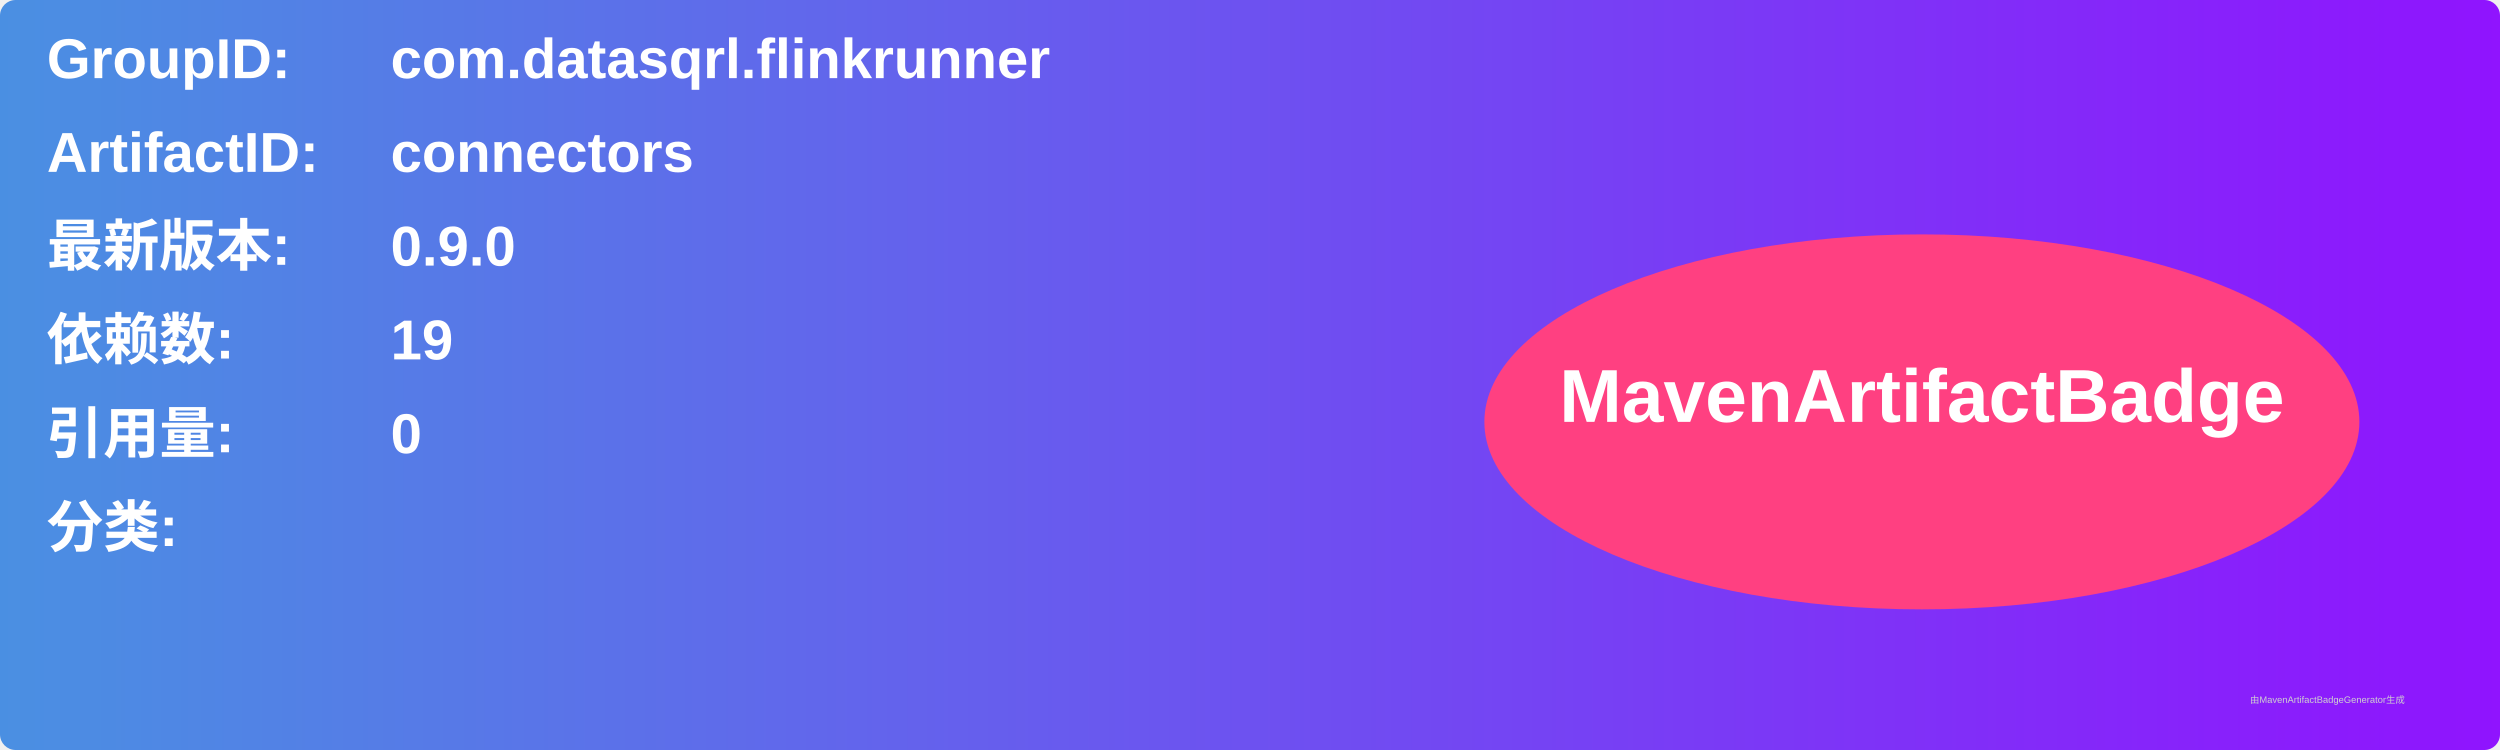
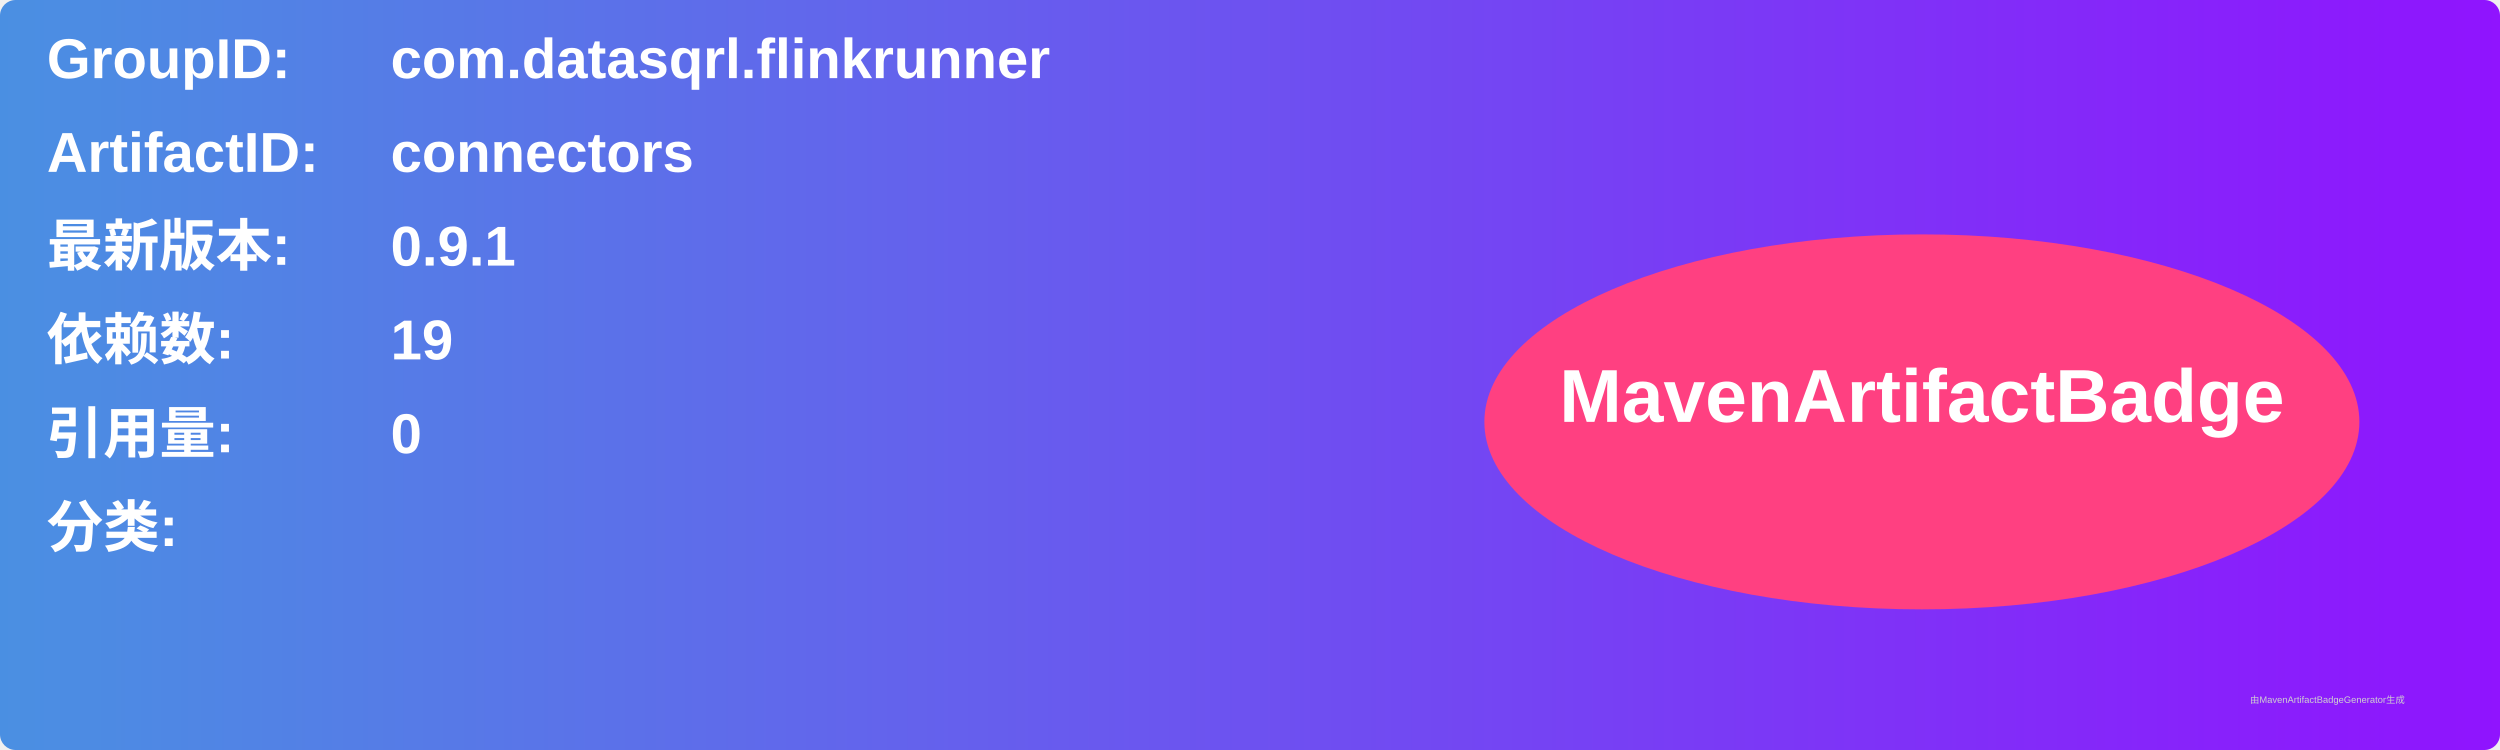
<svg xmlns="http://www.w3.org/2000/svg" width="800" height="240" viewBox="0 0 800 240">
  <linearGradient id="grad" x1="0%" y1="0%" x2="100%" y2="0%">
    <stop offset="0%" stop-color="#4a90e2" />
    <stop offset="100%" stop-color="#9013fe" />
  </linearGradient>
  <rect width="100%" height="100%" rx="5" ry="5" fill="url(#grad)" />
  <g transform="translate(15, 15)">
    <text x="0" y="10" font-family="Arial" font-size="18" fill="white" font-weight="bold" width="260">GroupID:</text>
    <text x="110" y="10" font-family="Arial" font-size="18" fill="white" font-weight="bold" width="460">com.datasqrl.flinkrunner</text>
    <text x="0" y="40" font-family="Arial" font-size="18" fill="white" font-weight="bold" width="260">ArtifactID:</text>
    <text x="110" y="40" font-family="Arial" font-size="18" fill="white" font-weight="bold" width="460">connectors</text>
    <text x="0" y="70" font-family="Arial" font-size="18" fill="white" font-weight="bold">最新版本:</text>
    <text x="110" y="70" font-family="Arial" font-size="18" fill="white" font-weight="bold">
-       <tspan font-weight="bold">0.9.0</tspan>
+       <tspan font-weight="bold">0.9.1</tspan>
    </text>
    <text x="0" y="100" font-family="Arial" font-size="18" fill="white" font-weight="bold">依赖数: </text>
    <text x="110" y="100" font-family="Arial" font-size="18" fill="white">
      <tspan font-weight="bold">19</tspan>
    </text>
    <text x="0" y="130" font-family="Arial" font-size="18" fill="white" font-weight="bold">引用量: </text>
    <text x="110" y="130" font-family="Arial" font-size="18" fill="white">
      <tspan font-weight="bold">0</tspan>
    </text>
    <text x="0" y="160" font-family="Arial" font-size="18" fill="white" font-weight="bold">分类:</text>
    <text x="10" y="190" font-family="Arial" font-size="10" fill="white">
      <tspan font-weight="bold" />
    </text>
    <ellipse cx="600" cy="120" rx="140" ry="60" fill="#ff4081" />
    <text x="600" y="120" text-anchor="middle" font-family="Arial" font-size="24" fill="white" font-weight="bold">MavenArtifactBadge</text>
  </g>
  <text x="720" y="225" font-family="Arial" font-size="3" fill="#d0d0d0">由MavenArtifactBadgeGenerator生成</text>
</svg>
